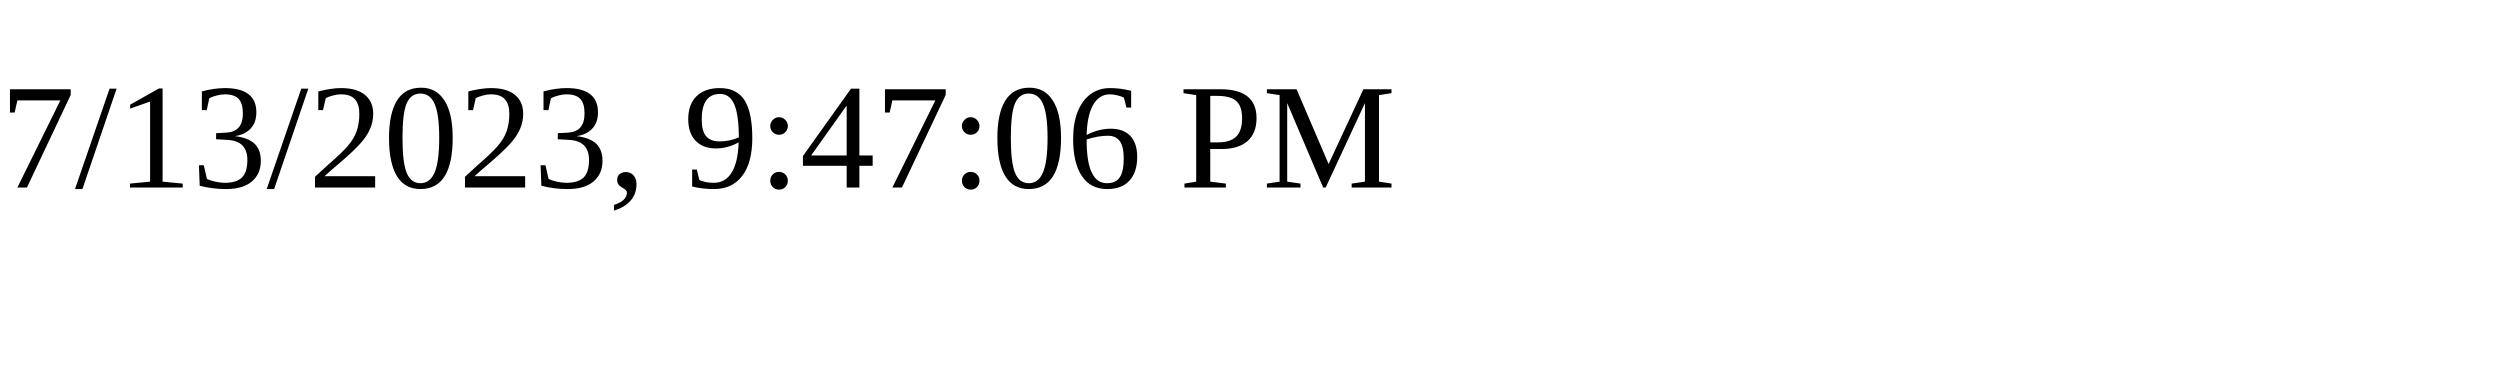
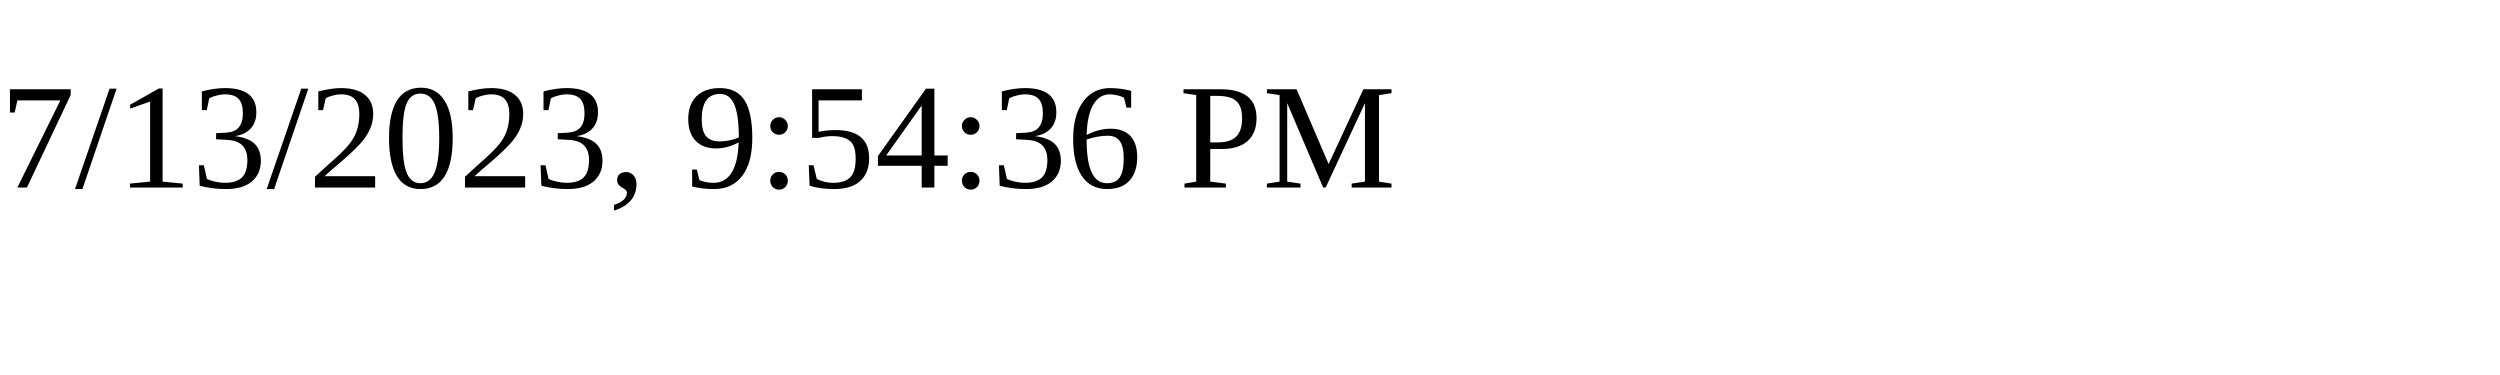
<svg xmlns="http://www.w3.org/2000/svg" height="30" width="200">
-   <text x="0" y="15">7/13/2023, 9:47:06 PM</text>
+   <text x="0" y="15">7/13/2023, 9:54:36 PM</text>
</svg>
